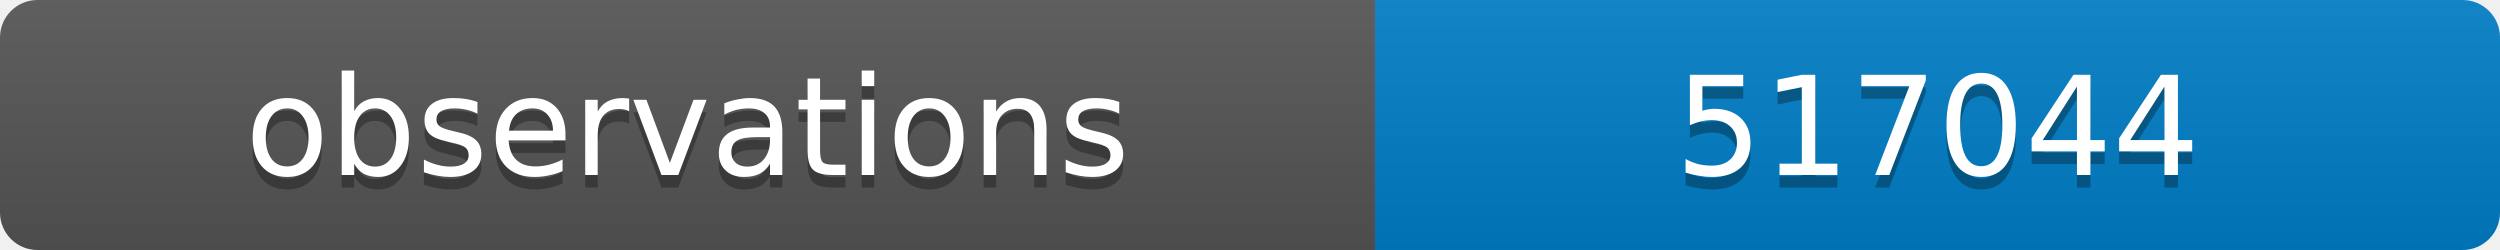
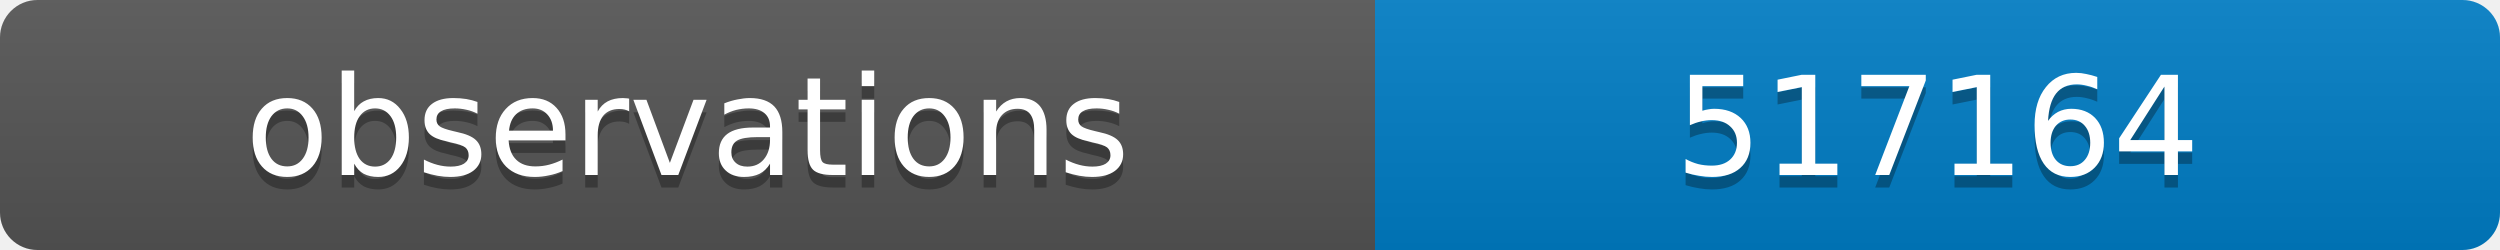
<svg xmlns="http://www.w3.org/2000/svg" width="200" height="20">
  <linearGradient id="b" x2="0" y2="100%">
    <stop offset="0" stop-color="#bbb" stop-opacity=".1" />
    <stop offset="1" stop-opacity=".1" />
  </linearGradient>
  <clipPath id="a">
    <rect width="200" height="20" rx="3" fill="#fff" />
  </clipPath>
  <g clip-path="url(#a)">
    <path fill="#555" d="M0 0h110v20H0z" />
    <path fill="#007ec6" d="M110 0h90v20H110z" />
    <path fill="url(#b)" d="M0 0h200v20H0z" />
  </g>
  <g fill="#fff" text-anchor="middle" font-family="DejaVu Sans,Verdana,Geneva,sans-serif" font-size="11">
    <text x="55" y="15" fill="#010101" fill-opacity=".3">observations</text>
    <text x="55" y="14">observations</text>
-     <text x="155" y="15" fill="#010101" fill-opacity=".3">517044</text>
-     <text x="155" y="14">517044</text>
+     <text x="155" y="15" fill="#010101" fill-opacity=".3">517164</text>
+     <text x="155" y="14">517164</text>
  </g>
</svg>
